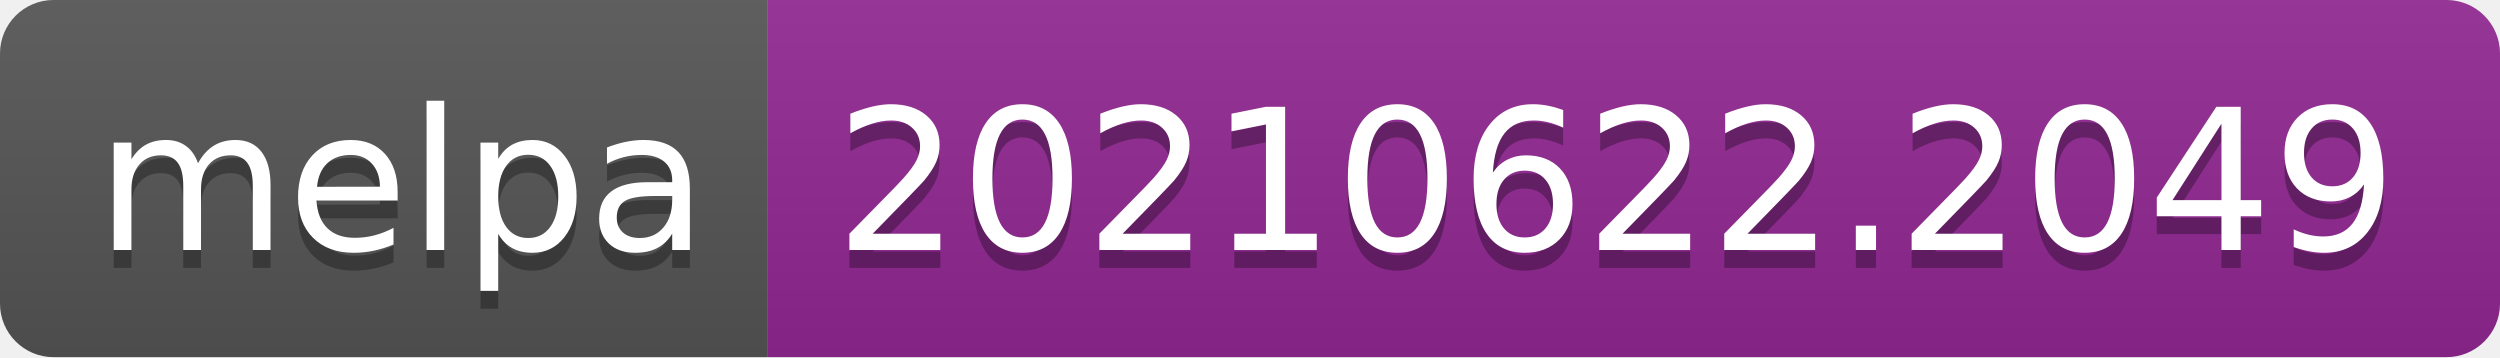
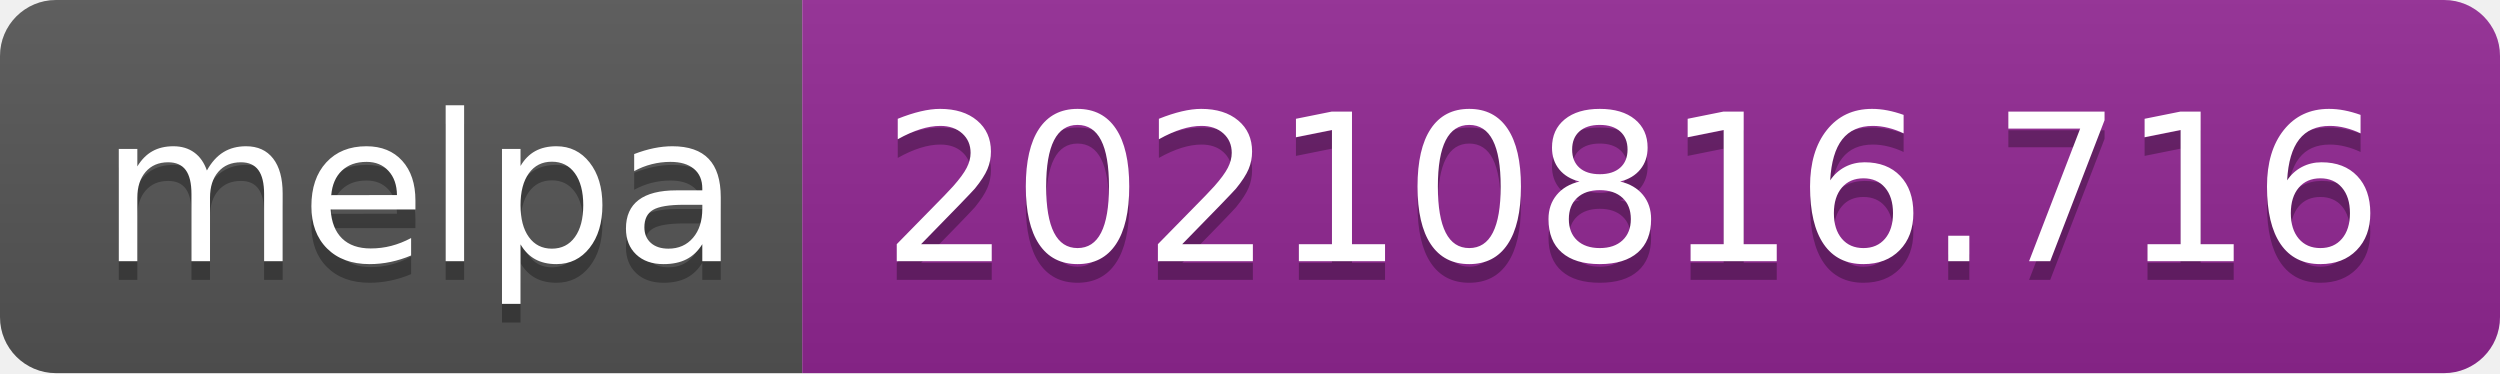
- <svg xmlns="http://www.w3.org/2000/svg" width="140" height="20" role="img" aria-label="melpa: 20210622.2049">
+ <svg xmlns="http://www.w3.org/2000/svg" width="134" height="20" role="img" aria-label="melpa: 20210816.716">
  <linearGradient id="s" x2="0" y2="100%">
    <stop offset="0" stop-color="#bbb" stop-opacity=".1" />
    <stop offset="1" stop-opacity=".1" />
  </linearGradient>
  <clipPath id="r">
-     <rect width="140" height="20" rx="3" fill="#fff" />
+     <rect width="134" height="20" rx="3" fill="#fff" />
  </clipPath>
  <g clip-path="url(#r)">
    <rect width="43" height="20" fill="#555" />
-     <rect x="43" width="97" height="20" fill="#922793" />
-     <rect width="140" height="20" fill="url(#s)" />
+     <rect x="43" width="91" height="20" fill="#922793" />
+     <rect width="134" height="20" fill="url(#s)" />
  </g>
  <g fill="#fff" text-anchor="middle" font-family="Verdana,Geneva,DejaVu Sans,sans-serif" text-rendering="geometricPrecision" font-size="110">
    <text aria-hidden="true" x="225" y="150" fill="#010101" fill-opacity=".3" transform="scale(.1)" textLength="330">melpa</text>
    <text x="225" y="140" transform="scale(.1)" fill="#fff" textLength="330">melpa</text>
-     <text aria-hidden="true" x="905" y="150" fill="#010101" fill-opacity=".3" transform="scale(.1)" textLength="870">20210622.2049</text>
-     <text x="905" y="140" transform="scale(.1)" fill="#fff" textLength="870">20210622.2049</text>
+     <text aria-hidden="true" x="875" y="150" fill="#010101" fill-opacity=".3" transform="scale(.1)" textLength="810">20210816.716</text>
+     <text x="875" y="140" transform="scale(.1)" fill="#fff" textLength="810">20210816.716</text>
  </g>
</svg>
